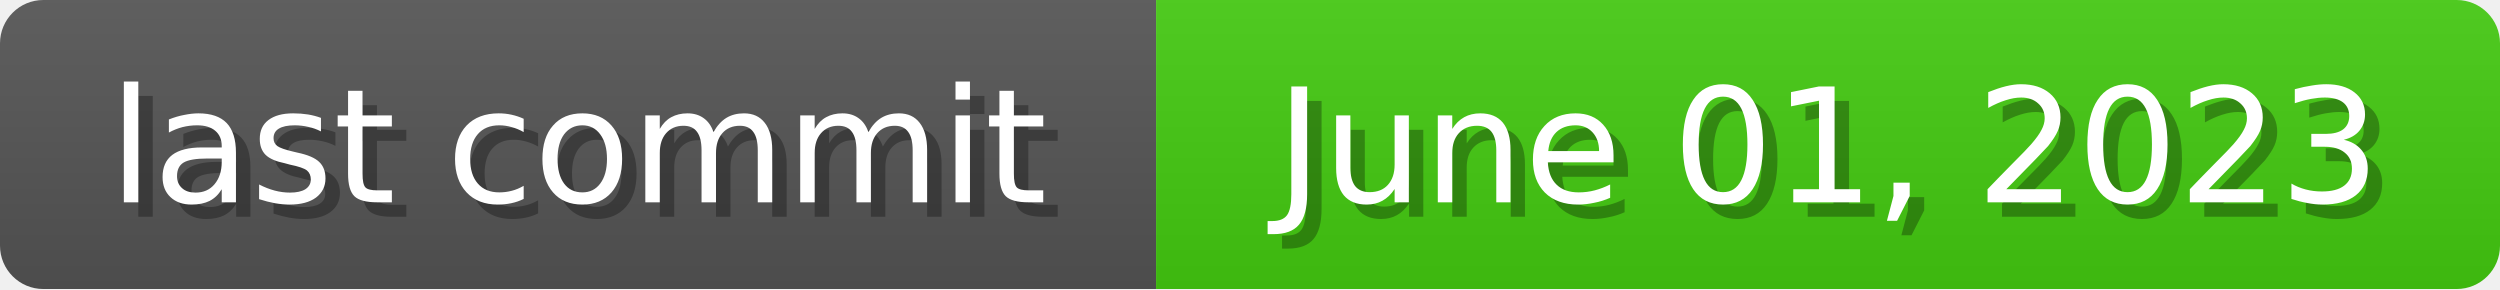
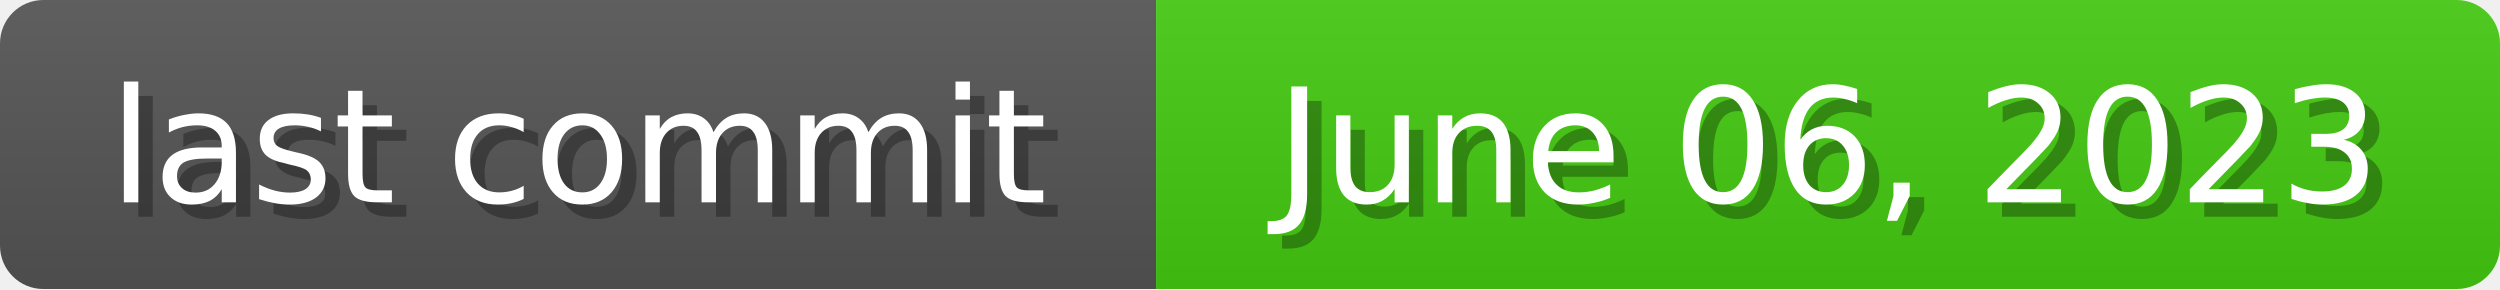
<svg xmlns="http://www.w3.org/2000/svg" width="173" height="20">
  <linearGradient id="b" x2="0" y2="100%">
    <stop offset="0" stop-color="#bbb" stop-opacity=".1" />
    <stop offset="1" stop-opacity=".1" />
  </linearGradient>
  <mask id="anybadge_1">
    <rect width="173" height="20" rx="3" fill="#fff" />
  </mask>
  <g mask="url(#anybadge_1)">
    <path fill="#555" d="M0 0h80v20H0z" />
    <path fill="#4c1" d="M80 0h93v20H80z" />
    <path fill="url(#b)" d="M0 0h173v20H0z" />
  </g>
  <g fill="#fff" text-anchor="middle" font-family="DejaVu Sans,Verdana,Geneva,sans-serif" font-size="11">
    <text x="41.0" y="15" fill="#010101" fill-opacity=".3">last commit</text>
    <text x="40.0" y="14">last commit</text>
  </g>
  <g fill="#fff" text-anchor="middle" font-family="DejaVu Sans,Verdana,Geneva,sans-serif" font-size="11">
-     <text x="127.5" y="15" fill="#010101" fill-opacity=".3">June 01, 2023</text>
-     <text x="126.5" y="14">June 01, 2023</text>
+     <text x="127.5" y="15" fill="#010101" fill-opacity=".3">June 06, 2023</text>
+     <text x="126.5" y="14">June 06, 2023</text>
  </g>
</svg>
